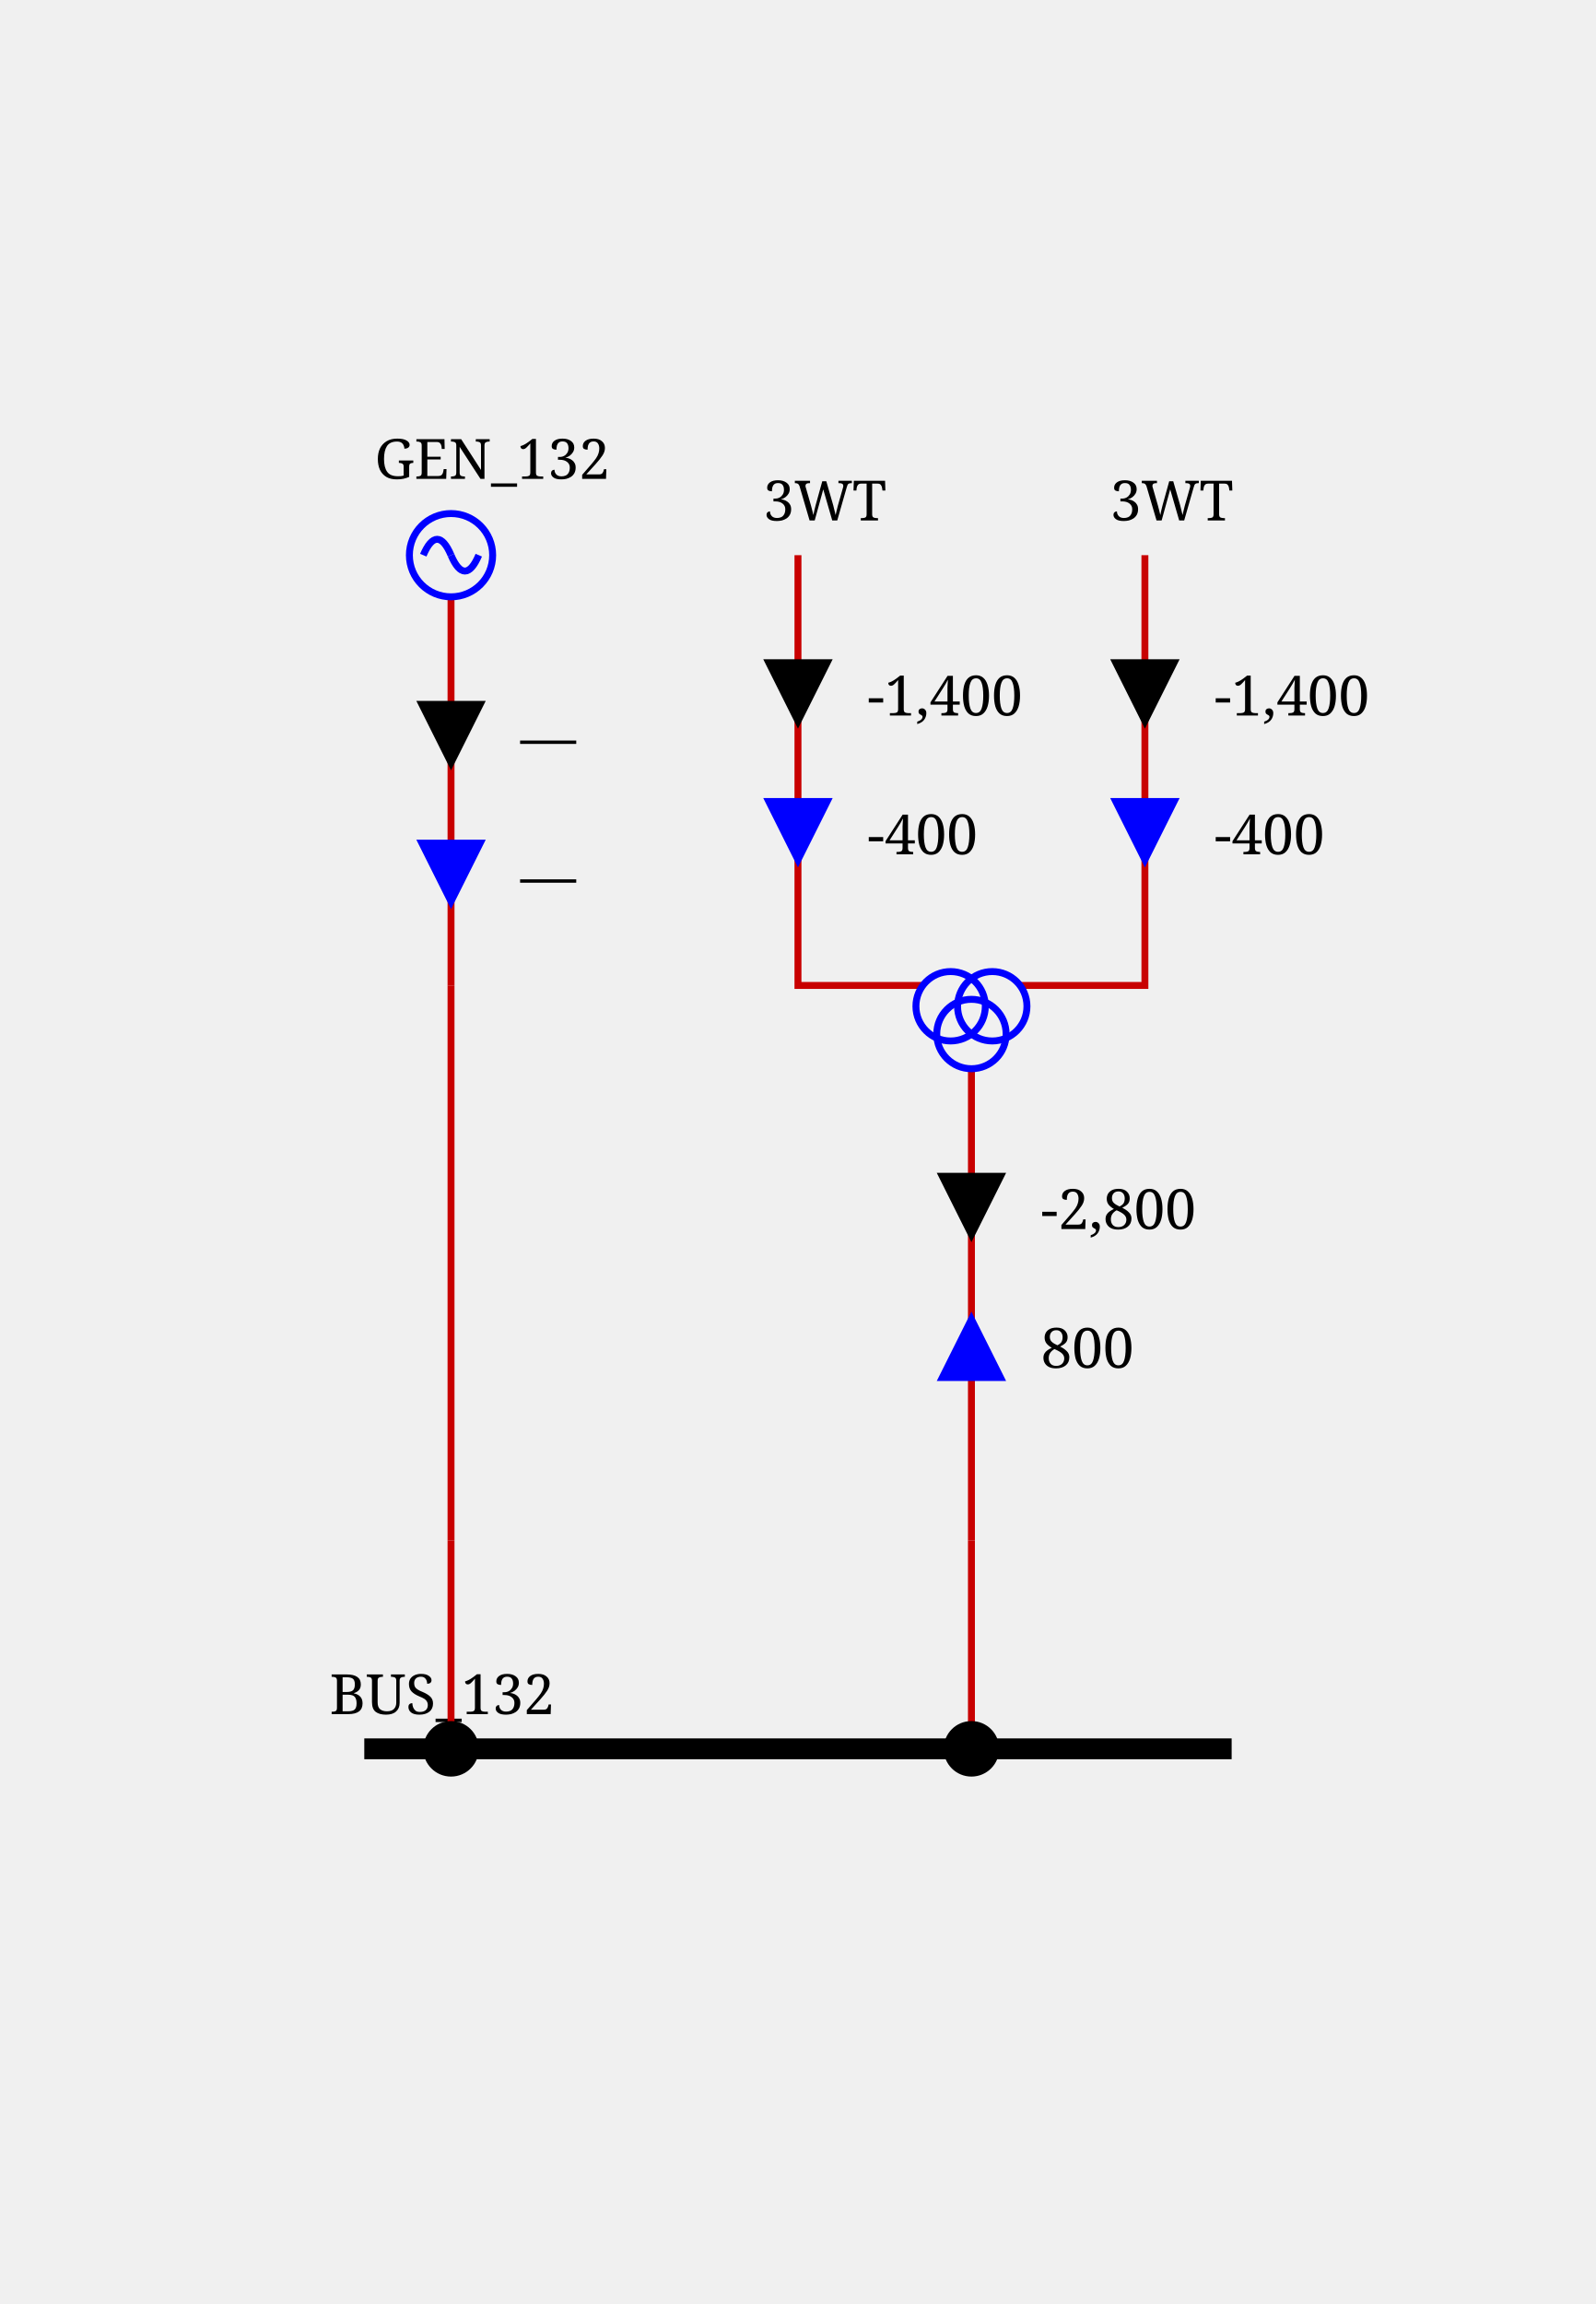
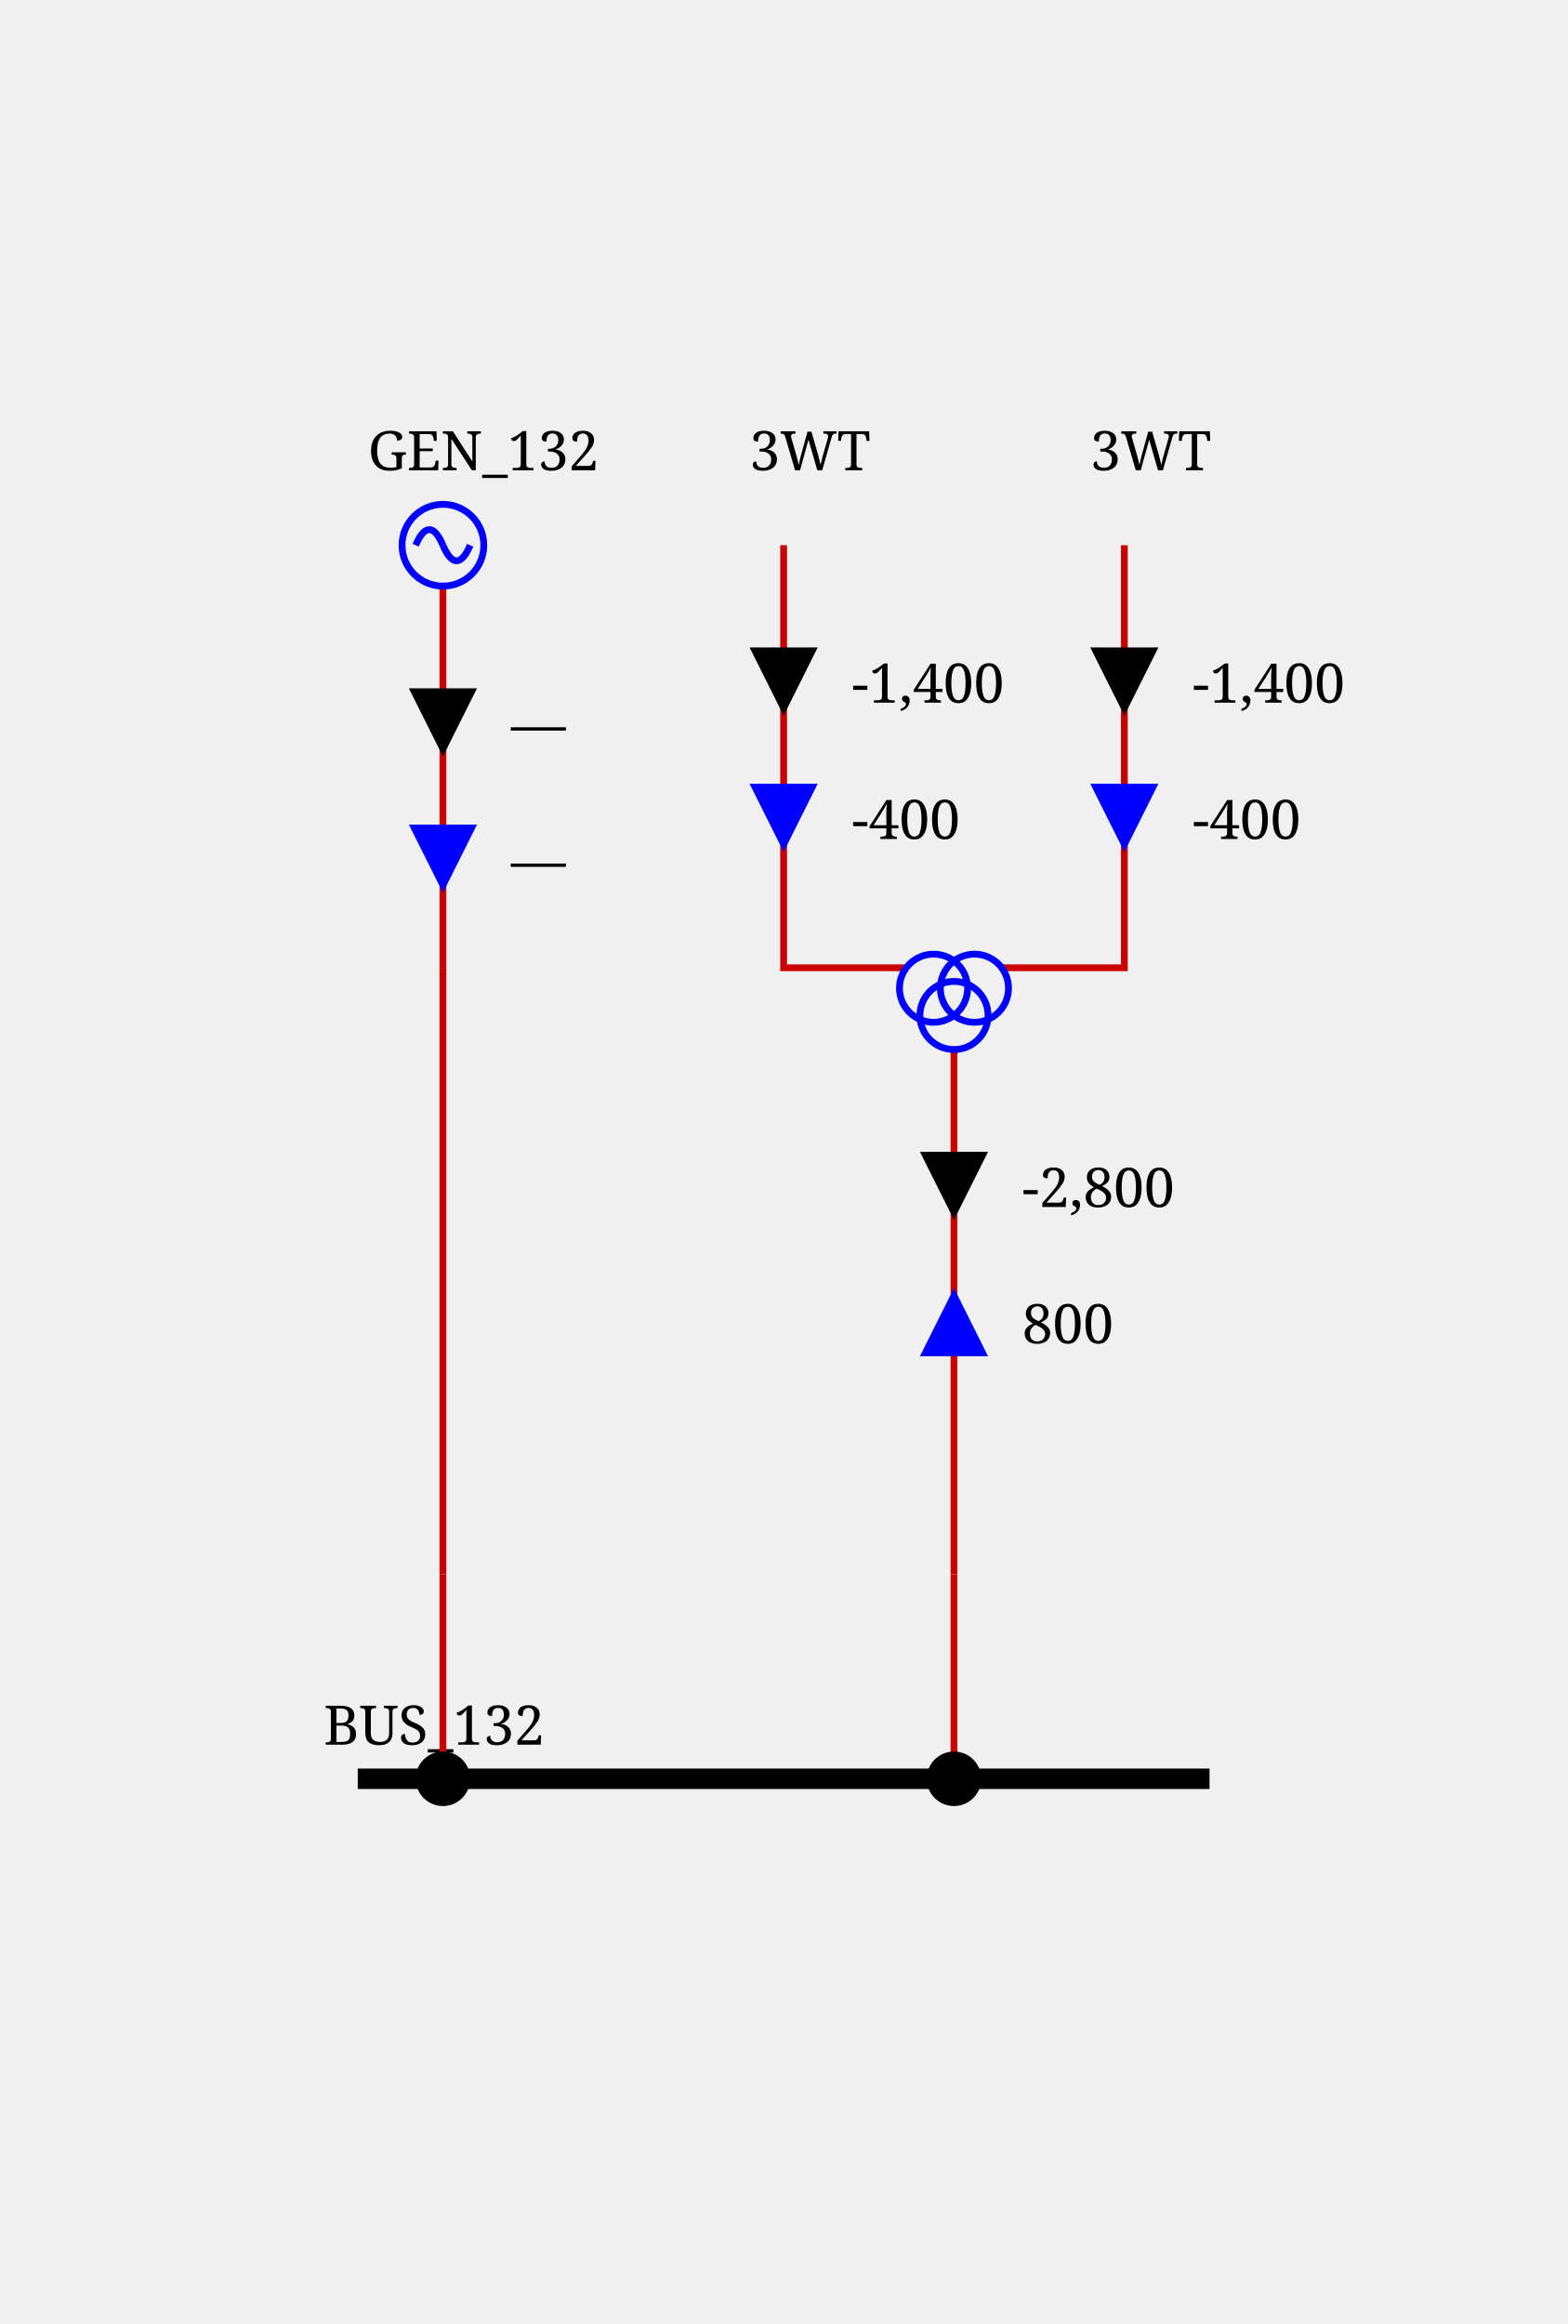
- <svg xmlns="http://www.w3.org/2000/svg" height="332.0" viewBox="0 0 230.0 332.0" width="230.0">
+ <svg xmlns="http://www.w3.org/2000/svg" height="341.0" viewBox="0 0 230.0 341.0" width="230.0">
  <style>/* ----------------------------------------------------------------------- */
/* File: tautologies.css ------------------------------------------------- */
.sld-out .sld-arrow-in {visibility: hidden}
.sld-in .sld-arrow-out {visibility: hidden}
.sld-closed .sld-sw-open {visibility: hidden}
.sld-open .sld-sw-closed {visibility: hidden}
.sld-hidden-node {visibility: hidden}
.sld-top-feeder .sld-label {dominant-baseline: auto}
.sld-bottom-feeder .sld-label {dominant-baseline: hanging}
.sld-active-power .sld-label {dominant-baseline: mathematical}
.sld-reactive-power .sld-label {dominant-baseline: mathematical}
.sld-current .sld-label {dominant-baseline: mathematical}
+ .sld-current-value .sld-label {dominant-baseline: mathematical}
+ .sld-permanent-limit-percentage .sld-label {dominant-baseline: mathematical}
/* ----------------------------------------------------------------------- */
/* File: topologicalBaseVoltages.css ------------------------------------- */
.sld-disconnected {--sld-vl-color: #808080}
.sld-vl300to500.sld-bus-0 {--sld-vl-color: #FF0000}
.sld-vl300to500.sld-bus-1 {--sld-vl-color: #7F6C00}
.sld-vl300to500.sld-bus-2 {--sld-vl-color: #F6B2FF}
.sld-vl300to500.sld-bus-3 {--sld-vl-color: #996700}
.sld-vl300to500.sld-bus-4 {--sld-vl-color: #FF85EB}
.sld-vl300to500.sld-bus-5 {--sld-vl-color: #B25B00}
.sld-vl300to500.sld-bus-6 {--sld-vl-color: #FF59B5}
.sld-vl300to500.sld-bus-7 {--sld-vl-color: #CC4400}
.sld-vl300to500.sld-bus-8 {--sld-vl-color: #FF2C67}
.sld-vl300to500.sld-bus-9 {--sld-vl-color: #E52600}
.sld-vl180to300.sld-bus-0 {--sld-vl-color: #218B21}
.sld-vl180to300.sld-bus-1 {--sld-vl-color: #0D4940}
.sld-vl180to300.sld-bus-2 {--sld-vl-color: #DFDAB9}
.sld-vl180to300.sld-bus-3 {--sld-vl-color: #105640}
.sld-vl180to300.sld-bus-4 {--sld-vl-color: #C2CB92}
.sld-vl180to300.sld-bus-5 {--sld-vl-color: #14643C}
.sld-vl180to300.sld-bus-6 {--sld-vl-color: #95B66B}
.sld-vl180to300.sld-bus-7 {--sld-vl-color: #187036}
.sld-vl180to300.sld-bus-8 {--sld-vl-color: #5FA046}
.sld-vl180to300.sld-bus-9 {--sld-vl-color: #1C7E2D}
.sld-vl120to180.sld-bus-0 {--sld-vl-color: #00AFAE}
.sld-vl120to180.sld-bus-1 {--sld-vl-color: #000D58}
.sld-vl120to180.sld-bus-2 {--sld-vl-color: #B8E7B2}
.sld-vl120to180.sld-bus-3 {--sld-vl-color: #002169}
.sld-vl120to180.sld-bus-4 {--sld-vl-color: #85D993}
.sld-vl120to180.sld-bus-5 {--sld-vl-color: #003C7B}
.sld-vl120to180.sld-bus-6 {--sld-vl-color: #59CB8B}
.sld-vl120to180.sld-bus-7 {--sld-vl-color: #005C8C}
.sld-vl120to180.sld-bus-8 {--sld-vl-color: #2CBD94}
.sld-vl120to180.sld-bus-9 {--sld-vl-color: #00839E}
.sld-vl70to120.sld-bus-0 {--sld-vl-color: #CC5500}
.sld-vl70to120.sld-bus-1 {--sld-vl-color: #4A6600}
.sld-vl70to120.sld-bus-2 {--sld-vl-color: #EFB2DD}
.sld-vl70to120.sld-bus-3 {--sld-vl-color: #6E7A00}
.sld-vl70to120.sld-bus-4 {--sld-vl-color: #E685AE}
.sld-vl70to120.sld-bus-5 {--sld-vl-color: #8E8400}
.sld-vl70to120.sld-bus-6 {--sld-vl-color: #DD596B}
.sld-vl70to120.sld-bus-7 {--sld-vl-color: #A37B00}
.sld-vl70to120.sld-bus-8 {--sld-vl-color: #D4432C}
.sld-vl70to120.sld-bus-9 {--sld-vl-color: #B76B00}
.sld-vl50to70.sld-bus-0 {--sld-vl-color: #A020EF}
.sld-vl50to70.sld-bus-1 {--sld-vl-color: #7F0848}
.sld-vl50to70.sld-bus-2 {--sld-vl-color: #B7DBFE}
.sld-vl50to70.sld-bus-3 {--sld-vl-color: #960C6D}
.sld-vl50to70.sld-bus-4 {--sld-vl-color: #8DA6FE}
.sld-vl50to70.sld-bus-5 {--sld-vl-color: #AD109A}
.sld-vl50to70.sld-bus-6 {--sld-vl-color: #6F66FB}
.sld-vl50to70.sld-bus-7 {--sld-vl-color: #BC14C4}
.sld-vl50to70.sld-bus-8 {--sld-vl-color: #7F42F6}
.sld-vl50to70.sld-bus-9 {--sld-vl-color: #B11AD9}
.sld-vl30to50.sld-bus-0 {--sld-vl-color: #FF8290}
.sld-vl30to50.sld-bus-1 {--sld-vl-color: #7F6F41}
.sld-vl30to50.sld-bus-2 {--sld-vl-color: #F6D9FF}
.sld-vl30to50.sld-bus-3 {--sld-vl-color: #99784E}
.sld-vl30to50.sld-bus-4 {--sld-vl-color: #FFC3FB}
.sld-vl30to50.sld-bus-5 {--sld-vl-color: #B27D5B}
.sld-vl30to50.sld-bus-6 {--sld-vl-color: #FFADE3}
.sld-vl30to50.sld-bus-7 {--sld-vl-color: #CC7E68}
.sld-vl30to50.sld-bus-8 {--sld-vl-color: #FF97BF}
.sld-vl30to50.sld-bus-9 {--sld-vl-color: #E57B75}
.sld-vl0to30.sld-bus-0 {--sld-vl-color: #AAAE27}
.sld-vl0to30.sld-bus-1 {--sld-vl-color: #195B0F}
.sld-vl0to30.sld-bus-2 {--sld-vl-color: #EABABE}
.sld-vl0to30.sld-bus-3 {--sld-vl-color: #2D6C13}
.sld-vl0to30.sld-bus-4 {--sld-vl-color: #DDA193}
.sld-vl0to30.sld-bus-5 {--sld-vl-color: #477D17}
.sld-vl0to30.sld-bus-6 {--sld-vl-color: #CE9A6E}
.sld-vl0to30.sld-bus-7 {--sld-vl-color: #648D1C}
.sld-vl0to30.sld-bus-8 {--sld-vl-color: #BEA04A}
.sld-vl0to30.sld-bus-9 {--sld-vl-color: #869D22}
/* ----------------------------------------------------------------------- */
/* File : highlightLineStates.css ---------------------------------------- */
.sld-wire.sld-feeder-disconnected {stroke: black}
.sld-wire.sld-feeder-connected-disconnected {stroke-dasharray: 3,3}
.sld-wire.sld-feeder-disconnected-connected {stroke: black; stroke-dasharray: 3,3}
.sld-busbar-section.sld-bus-disconnected {stroke-dasharray: 3,3}
/* ----------------------------------------------------------------------- */
/* File : components.css ------------------------------------------------- */
/* Stroke black */
.sld-disconnector {stroke-width: 3; stroke: black; fill: none}
/* Stroke blue */
.sld-breaker {stroke-width: 2; stroke: blue; fill:white}
.sld-load-break-switch {stroke: blue; fill: white}
/* Stroke --sld-vl-color with fallback black */
.sld-bus-connection {fill: var(--sld-vl-color, black)}
.sld-cell-shape-flat .sld-bus-connection {visibility: hidden}
.sld-busbar-section {stroke: var(--sld-vl-color, black); stroke-width: 3; fill: none}
/* Stroke --sld-vl-color with fallback red */
.sld-wire {stroke: var(--sld-vl-color, #c80000); fill: none}
.sld-wire.sld-dangling-line {stroke-width: 2px}
.sld-wire.sld-tie-line {stroke-width: 2px}
/* Stroke --sld-vl-color with fallback blue */
.sld-load {stroke: var(--sld-vl-color, blue); fill: none}
.sld-battery {stroke: var(--sld-vl-color, blue); fill: none}
.sld-generator {stroke: var(--sld-vl-color, blue); fill: none}
.sld-two-wt {stroke: var(--sld-vl-color, blue); fill: none}
.sld-three-wt {stroke: var(--sld-vl-color, blue); fill: none}
.sld-winding {stroke: var(--sld-vl-color, blue); fill: none}
.sld-capacitor {stroke: var(--sld-vl-color, blue); fill: none}
.sld-inductor {stroke: var(--sld-vl-color, blue); fill: none}
.sld-pst {stroke: var(--sld-vl-color, blue); fill: none}
.sld-pst-arrow {stroke: black; fill: none}
.sld-svc {stroke: var(--sld-vl-color, blue); fill: none}
.sld-vsc {stroke: var(--sld-vl-color, blue); font-size: 7.43px; fill: none}
.sld-lcc {stroke: var(--sld-vl-color, blue); font-size: 7.43px; fill: none}
.sld-ground {stroke: var(--sld-vl-color, blue); fill: none}
/* Stroke none &amp; fill: --sld-vl-color */
.sld-node-infos {stroke: none; fill: var(--sld-vl-color, black)}
/* Stroke none &amp; fill: black */
.sld-node {stroke: none; fill: black}
.sld-flash {stroke: none; fill: black}
.sld-lock {stroke: none; fill: black}
.sld-unknown {stroke: none; fill: black}
/* Fonts */
.sld-label {stroke: none; fill: black; font: 8px serif}
.sld-bus-legend-info {font: 10px serif}
.sld-graph-label {font: 12px serif}
/* Specific */
.sld-grid {stroke: #003700; stroke-dasharray: 1,10}
.sld-feeder-info.sld-active-power {fill:black}
.sld-feeder-info.sld-reactive-power {fill:blue}
.sld-feeder-info.sld-current {fill:purple}
.sld-frame {fill: var(--sld-background-color, transparent)}
/* Stroke maroon for fictitious switch */
.sld-breaker.sld-fictitious {stroke: maroon}
.sld-disconnector.sld-fictitious {stroke: maroon}
.sld-load-break-switch.sld-fictitious {stroke: maroon}
.sld-busbar-section.sld-fictitious {stroke: var(--sld-vl-color, #c80000); stroke-width: 1}
/* ground disconnector specific */
.sld-ground-disconnection-attach {stroke: var(--sld-vl-color, #c80000); fill: none}
.sld-open .sld-ground-disconnection-ground {stroke: black; fill: none}
.sld-closed .sld-ground-disconnection-ground {stroke: var(--sld-vl-color, #c80000); fill: none}
.sld-ground-disconnection .sld-sw-open {stroke: black; fill: none}
.sld-ground-disconnection .sld-sw-closed {stroke: black; fill: none}
</style>
  <rect class="sld-frame" height="100%" width="100%" />
  <g>
    <g class="sld-voltage-level" id="idVL_95_132">
-       <g class="sld-busbar-section sld-vl120to180 sld-bus-0" id="idBUS_95_132" transform="translate(52.5,252.0)">
+       <g class="sld-busbar-section sld-vl120to180 sld-bus-0" id="idBUS_95_132" transform="translate(52.5,261.0)">
        <line x1="0" x2="125.0" y1="0" y2="0" />
        <text class="sld-label" id="idBUS_95_132_95_NW_95_LABEL" x="-5.0" y="-5.0">BUS_132</text>
      </g>
      <g class="sld-extern-cell sld-cell-direction-top" id="idEXTERN_32_0">
        <g class="sld-wire sld-vl120to180 sld-bus-0" id="_95_VL_95_132_95_BUSCO_95_BUS_95_132_95_GEN_95_132_95_INTERNAL_95_VL_95_132_95_BUSCO_95_BUS_95_132_95_GEN_95_132_45_GEN_95_132">
-           <polyline points="65.0,252.0,65.0,222.0" />
+           <polyline points="65.0,261.0,65.0,231.0" />
        </g>
        <g class="sld-wire sld-vl120to180 sld-bus-0" id="_95_VL_95_132_95_INTERNAL_95_VL_95_132_95_BUSCO_95_BUS_95_132_95_GEN_95_132_45_GEN_95_132_95_INTERNAL_95_VL_95_132_95_GEN_95_132">
-           <polyline points="65.0,222.0,65.0,142.0" />
+           <polyline points="65.0,231.0,65.0,142.0" />
        </g>
        <g class="sld-wire sld-vl120to180 sld-bus-0" id="_95_VL_95_132_95_INTERNAL_95_VL_95_132_95_GEN_95_132_95_GEN_95_132">
          <polyline points="65.0,142.0,65.0,86.0" />
        </g>
        <g class="sld-feeder-info sld-in sld-active-power" id="idGEN_95_132_95_ARROW_95_ACTIVE" transform="translate(60.0,101.0)">
          <polygon class="sld-arrow-out" points="5,0 10,10 0,10" />
          <polygon class="sld-arrow-in" points="0,0 10,0 5,10" />
          <text class="sld-label" x="15.0" y="5.0">—</text>
        </g>
        <g class="sld-feeder-info sld-in sld-reactive-power" id="idGEN_95_132_95_ARROW_95_REACTIVE" transform="translate(60.0,121.0)">
          <polygon class="sld-arrow-out" points="5,0 10,10 0,10" />
          <polygon class="sld-arrow-in" points="0,0 10,0 5,10" />
          <text class="sld-label" x="15.0" y="5.0">—</text>
        </g>
-         <g class="sld-bus-connection sld-fictitious sld-vl120to180 sld-bus-0" id="idBUSCO_95_BUS_95_132_95_GEN_95_132" transform="translate(61.0,248.0)">
-           <circle cx="4" cy="4" r="4" />
-         </g>
-         <g class="sld-node sld-hidden-node sld-fictitious sld-vl120to180 sld-bus-0" id="idINTERNAL_95_VL_95_132_95_BUSCO_95_BUS_95_132_95_GEN_95_132_45_GEN_95_132" transform="translate(61.0,218.0)">
+         <g class="sld-bus-connection sld-fictitious sld-vl120to180 sld-bus-0" id="idBUSCO_95_BUS_95_132_95_GEN_95_132" transform="translate(61.0,257.0)">
+           <circle cx="4" cy="4" r="4" />
+         </g>
+         <g class="sld-node sld-hidden-node sld-fictitious sld-vl120to180 sld-bus-0" id="idINTERNAL_95_VL_95_132_95_BUSCO_95_BUS_95_132_95_GEN_95_132_45_GEN_95_132" transform="translate(61.0,227.0)">
          <circle cx="4" cy="4" r="4" />
        </g>
        <g class="sld-node sld-hidden-node sld-fictitious sld-vl120to180 sld-bus-0" id="idINTERNAL_95_VL_95_132_95_GEN_95_132" transform="translate(61.0,138.0)">
          <circle cx="4" cy="4" r="4" />
        </g>
        <g class="sld-generator sld-top-feeder sld-vl120to180 sld-bus-0" id="idGEN_95_132" transform="translate(59.0,74.0)">
          <circle cx="6" cy="6" r="6" />
          <path d="M6,6 A 6 40 0 0 0 2,6" />
          <path d="M6,6 A 6 40 0 0 0 10,6" />
          <text class="sld-label" id="idGEN_95_132_95_N_95_LABEL" x="-5.0" y="-5.0">GEN_132</text>
        </g>
      </g>
      <g class="sld-extern-cell sld-cell-direction-top" id="idEXTERN_32_1">
        <g class="sld-wire sld-vl120to180 sld-bus-0" id="_95_VL_95_132_95_BUSCO_95_BUS_95_132_95_3WT_95_INTERNAL_95_VL_95_132_95_BUSCO_95_BUS_95_132_95_3WT_45_3WT">
-           <polyline points="140.0,252.0,140.0,222.0" />
+           <polyline points="140.0,261.0,140.0,231.0" />
        </g>
        <g class="sld-wire sld-vl120to180 sld-bus-0" id="_95_VL_95_132_95_INTERNAL_95_VL_95_132_95_BUSCO_95_BUS_95_132_95_3WT_45_3WT_95_3WT">
-           <polyline points="140.0,222.0,140.0,154.0" />
+           <polyline points="140.0,231.0,140.0,154.0" />
        </g>
        <g class="sld-feeder-info sld-in sld-active-power" id="id3WT_95_ARROW_95_ACTIVE" transform="translate(135.0,169.0)">
          <polygon class="sld-arrow-out" points="5,0 10,10 0,10" />
          <polygon class="sld-arrow-in" points="0,0 10,0 5,10" />
          <text class="sld-label" x="15.0" y="5.0">-2,800</text>
        </g>
        <g class="sld-feeder-info sld-out sld-reactive-power" id="id3WT_95_ARROW_95_REACTIVE" transform="translate(135.0,189.0)">
          <polygon class="sld-arrow-out" points="5,0 10,10 0,10" />
          <polygon class="sld-arrow-in" points="0,0 10,0 5,10" />
          <text class="sld-label" x="15.0" y="5.0">800</text>
        </g>
        <g class="sld-wire sld-vl30to50 sld-bus-0" id="_95_VL_95_132_95_3WT_95_TWO_95_3WT">
          <polyline points="115.0,80.0,115.0,142.0,133.0,142.0" />
        </g>
        <g class="sld-feeder-info sld-in sld-active-power" id="id3WT_95_TWO_95_ARROW_95_ACTIVE" transform="translate(110.0,95.0)">
          <polygon class="sld-arrow-out" points="5,0 10,10 0,10" />
          <polygon class="sld-arrow-in" points="0,0 10,0 5,10" />
          <text class="sld-label" x="15.0" y="5.0">-1,400</text>
        </g>
        <g class="sld-feeder-info sld-in sld-reactive-power" id="id3WT_95_TWO_95_ARROW_95_REACTIVE" transform="translate(110.0,115.0)">
          <polygon class="sld-arrow-out" points="5,0 10,10 0,10" />
          <polygon class="sld-arrow-in" points="0,0 10,0 5,10" />
          <text class="sld-label" x="15.0" y="5.0">-400</text>
        </g>
        <g class="sld-wire sld-vl0to30 sld-bus-0" id="_95_VL_95_132_95_3WT_95_THREE_95_3WT">
          <polyline points="165.0,80.0,165.0,142.0,147.0,142.0" />
        </g>
        <g class="sld-feeder-info sld-in sld-active-power" id="id3WT_95_THREE_95_ARROW_95_ACTIVE" transform="translate(160.0,95.0)">
          <polygon class="sld-arrow-out" points="5,0 10,10 0,10" />
          <polygon class="sld-arrow-in" points="0,0 10,0 5,10" />
          <text class="sld-label" x="15.0" y="5.0">-1,400</text>
        </g>
        <g class="sld-feeder-info sld-in sld-reactive-power" id="id3WT_95_THREE_95_ARROW_95_REACTIVE" transform="translate(160.0,115.0)">
          <polygon class="sld-arrow-out" points="5,0 10,10 0,10" />
          <polygon class="sld-arrow-in" points="0,0 10,0 5,10" />
          <text class="sld-label" x="15.0" y="5.0">-400</text>
        </g>
-         <g class="sld-bus-connection sld-fictitious sld-vl120to180 sld-bus-0" id="idBUSCO_95_BUS_95_132_95_3WT" transform="translate(136.0,248.0)">
-           <circle cx="4" cy="4" r="4" />
-         </g>
-         <g class="sld-node sld-hidden-node sld-fictitious sld-vl120to180 sld-bus-0" id="idINTERNAL_95_VL_95_132_95_BUSCO_95_BUS_95_132_95_3WT_45_3WT" transform="translate(136.0,218.0)">
+         <g class="sld-bus-connection sld-fictitious sld-vl120to180 sld-bus-0" id="idBUSCO_95_BUS_95_132_95_3WT" transform="translate(136.0,257.0)">
+           <circle cx="4" cy="4" r="4" />
+         </g>
+         <g class="sld-node sld-hidden-node sld-fictitious sld-vl120to180 sld-bus-0" id="idINTERNAL_95_VL_95_132_95_BUSCO_95_BUS_95_132_95_3WT_45_3WT" transform="translate(136.0,227.0)">
          <circle cx="4" cy="4" r="4" />
        </g>
        <g class="sld-three-wt sld-fictitious" id="id3WT" transform="translate(132.0,130.0)">
          <circle class="sld-vl30to50 sld-bus-0 sld-winding" cx="5" cy="15" r="5" />
          <circle class="sld-vl0to30 sld-bus-0 sld-winding" cx="11" cy="15" r="5" />
          <circle class="sld-vl120to180 sld-bus-0 sld-winding" cx="8" cy="19" r="5" />
        </g>
        <g class="sld-top-feeder sld-vl120to180 sld-bus-0" id="id3WT_95_TWO" transform="translate(115.0,80.0)">
-           <text class="sld-label" id="id3WT_95_TWO_95_N_95_LABEL" x="-5.0" y="-5.0">3WT</text>
+           <text class="sld-label" id="id3WT_95_TWO_95_N_95_LABEL" x="-5.0" y="-11.0">3WT</text>
        </g>
        <g class="sld-top-feeder sld-vl120to180 sld-bus-0" id="id3WT_95_THREE" transform="translate(165.0,80.0)">
-           <text class="sld-label" id="id3WT_95_THREE_95_N_95_LABEL" x="-5.0" y="-5.0">3WT</text>
+           <text class="sld-label" id="id3WT_95_THREE_95_N_95_LABEL" x="-5.0" y="-11.0">3WT</text>
        </g>
      </g>
    </g>
  </g>
</svg>
